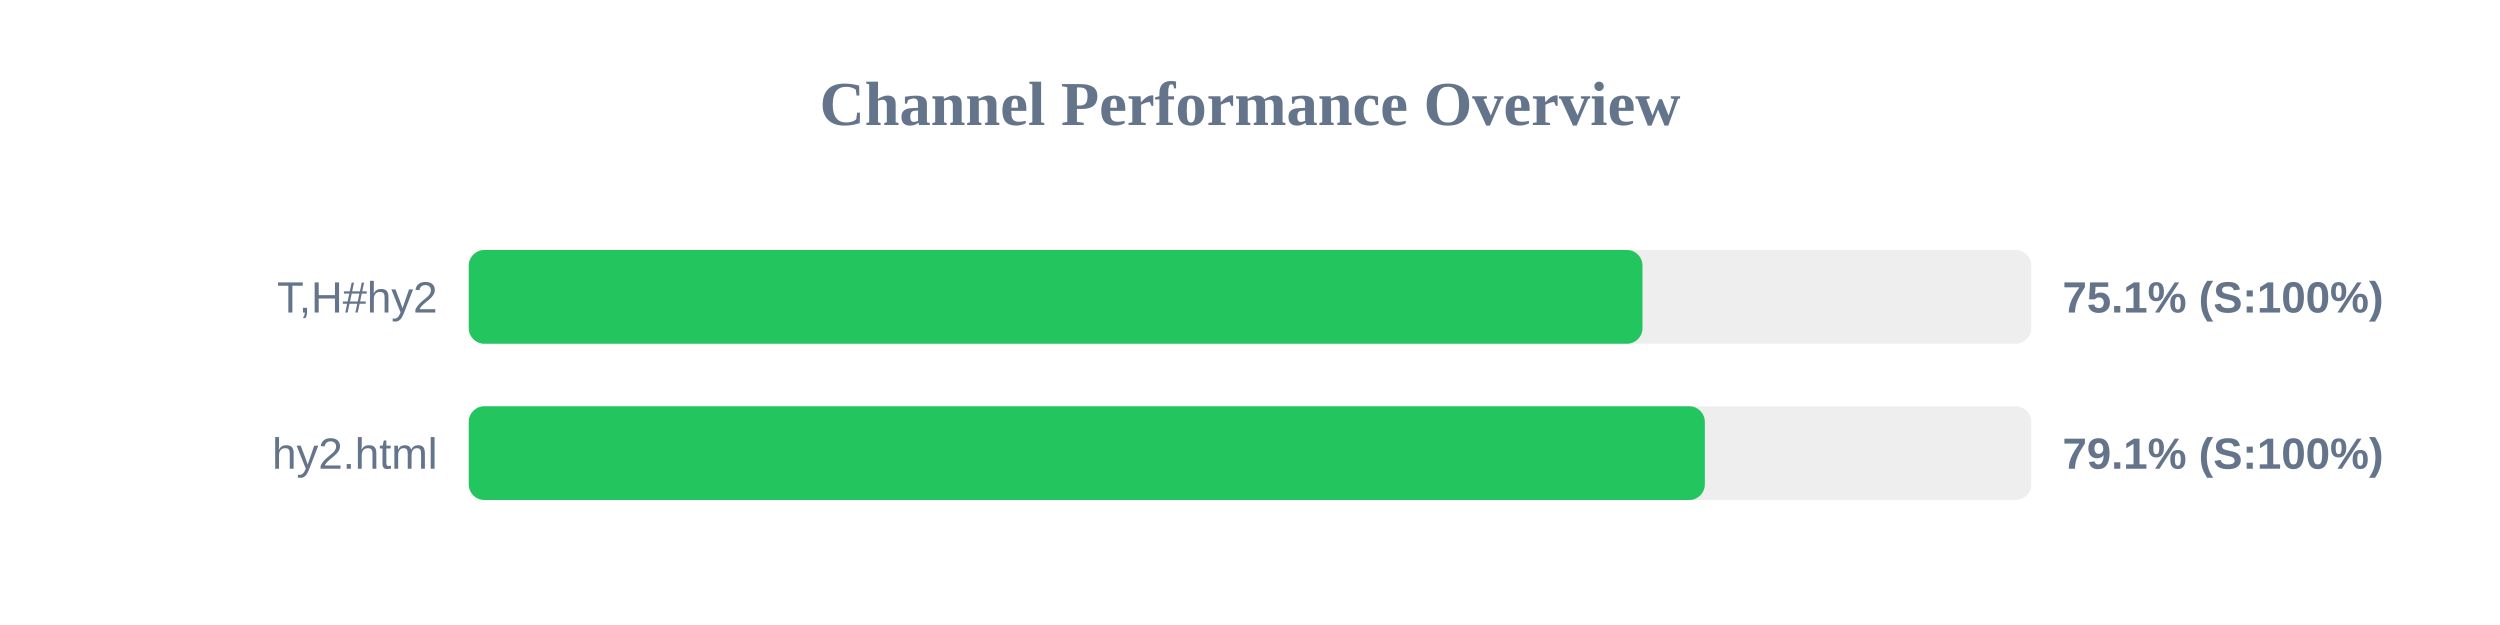
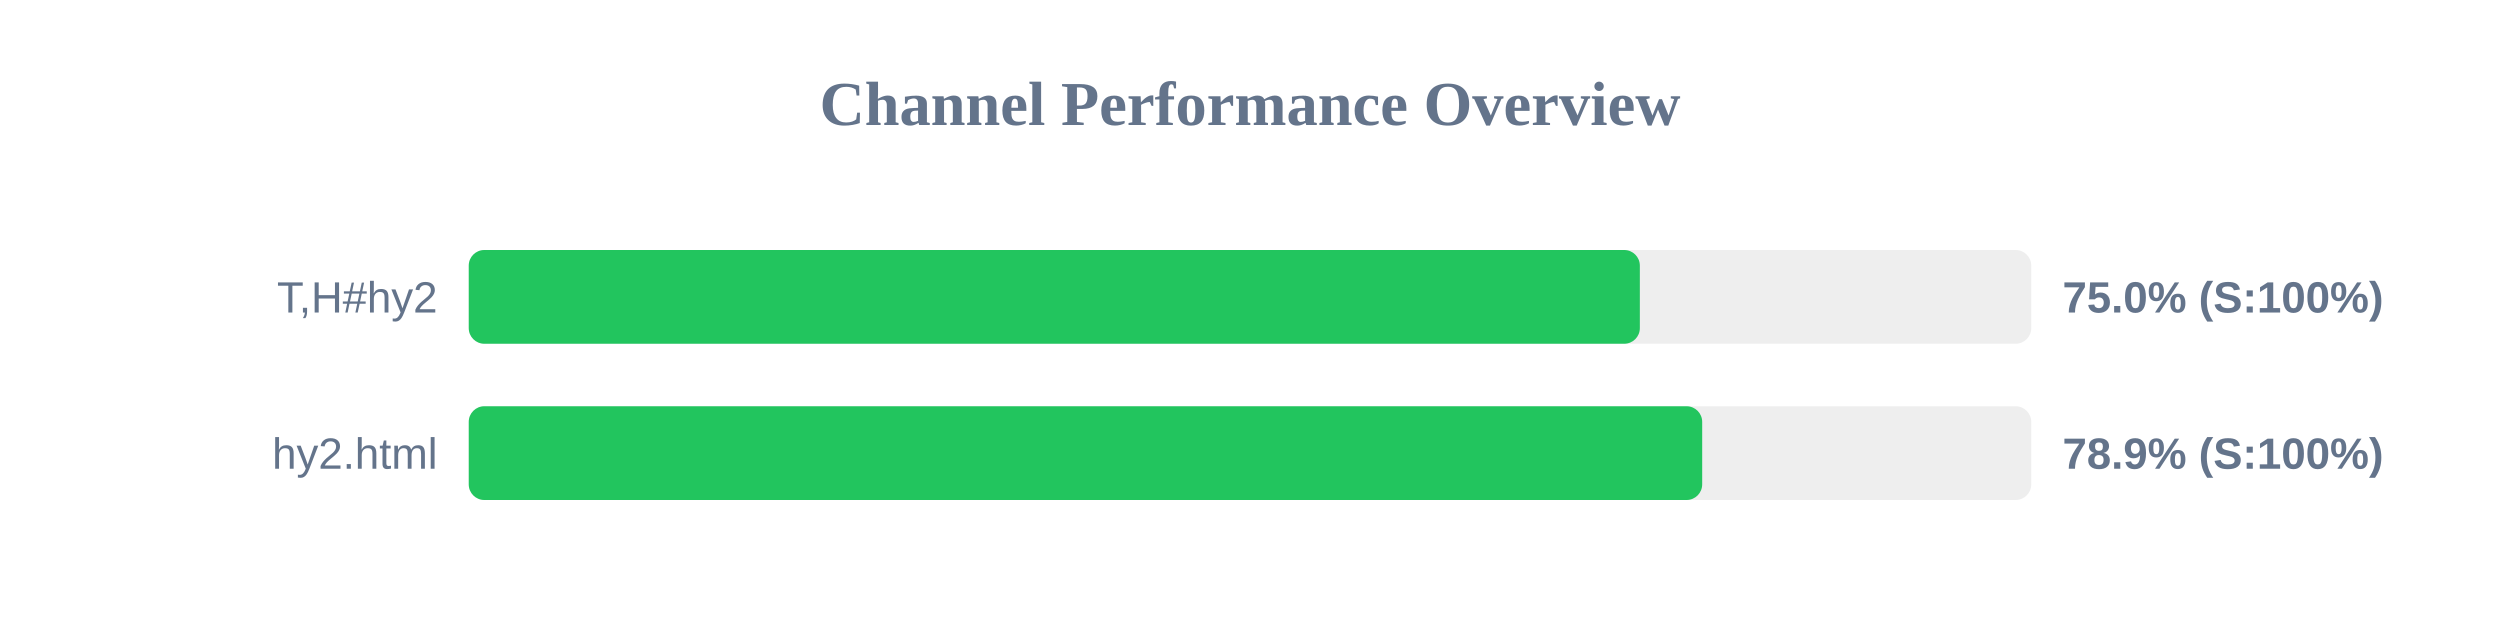
<svg xmlns="http://www.w3.org/2000/svg" width="800" height="200" version="1.1">
  <style>
        .row { font: 14px Arial; fill: #64748b; }
        .score { font: bold 14px Arial; fill: #64748b; }
    </style>
  <text x="400" y="40" text-anchor="middle" font-size="20px" font-weight="bold" fill="#64748b">Channel Performance Overview</text>
  <rect x="150" y="80" width="500" height="30" fill="#eee" rx="5" />
-   <rect x="150" y="80" width="375.6" height="30" fill="#22c55e" rx="5" />
+   <rect x="150" y="80" width="374.75" height="30" fill="#22c55e" rx="5" />
  <text x="140" y="100" text-anchor="end" class="row">T,H#hy2</text>
-   <text x="660" y="100" text-anchor="start" class="score">75.1% (S:100%)</text>
+   <text x="660" y="100" text-anchor="start" class="score">75.0% (S:100%)</text>
  <rect x="150" y="130" width="500" height="30" fill="#eee" rx="5" />
-   <rect x="150" y="130" width="395.55" height="30" fill="#22c55e" rx="5" />
+   <rect x="150" y="130" width="394.7" height="30" fill="#22c55e" rx="5" />
  <text x="140" y="150" text-anchor="end" class="row">hy2.html</text>
-   <text x="660" y="150" text-anchor="start" class="score">79.1% (S:100%)</text>
+   <text x="660" y="150" text-anchor="start" class="score">78.9% (S:100%)</text>
</svg>
